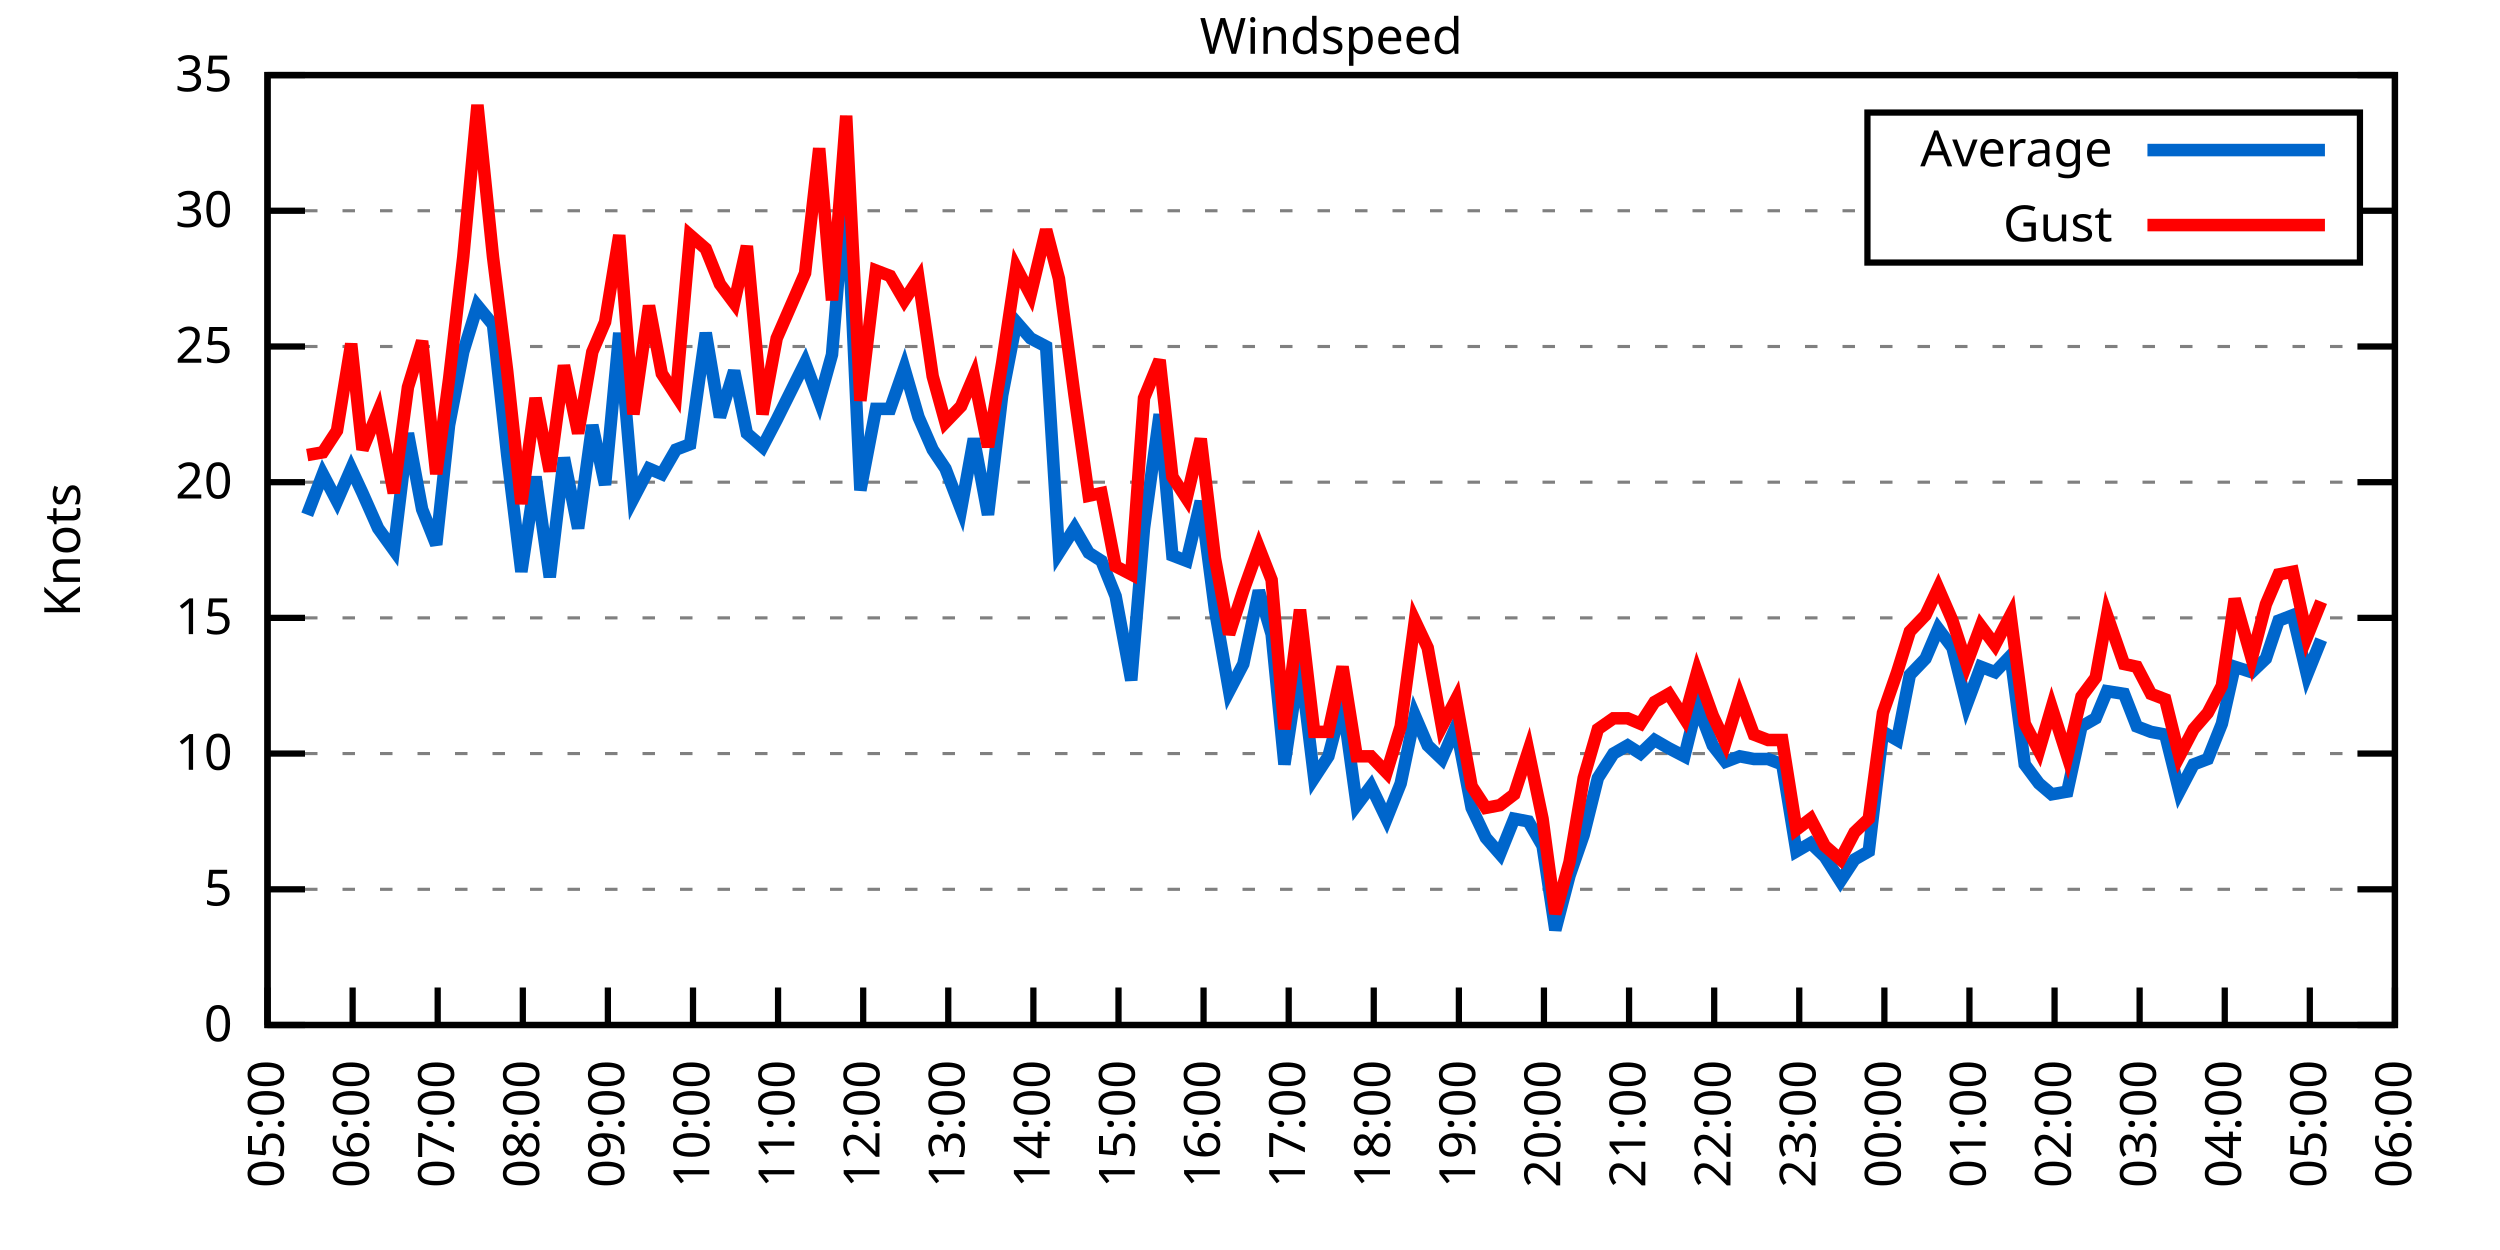
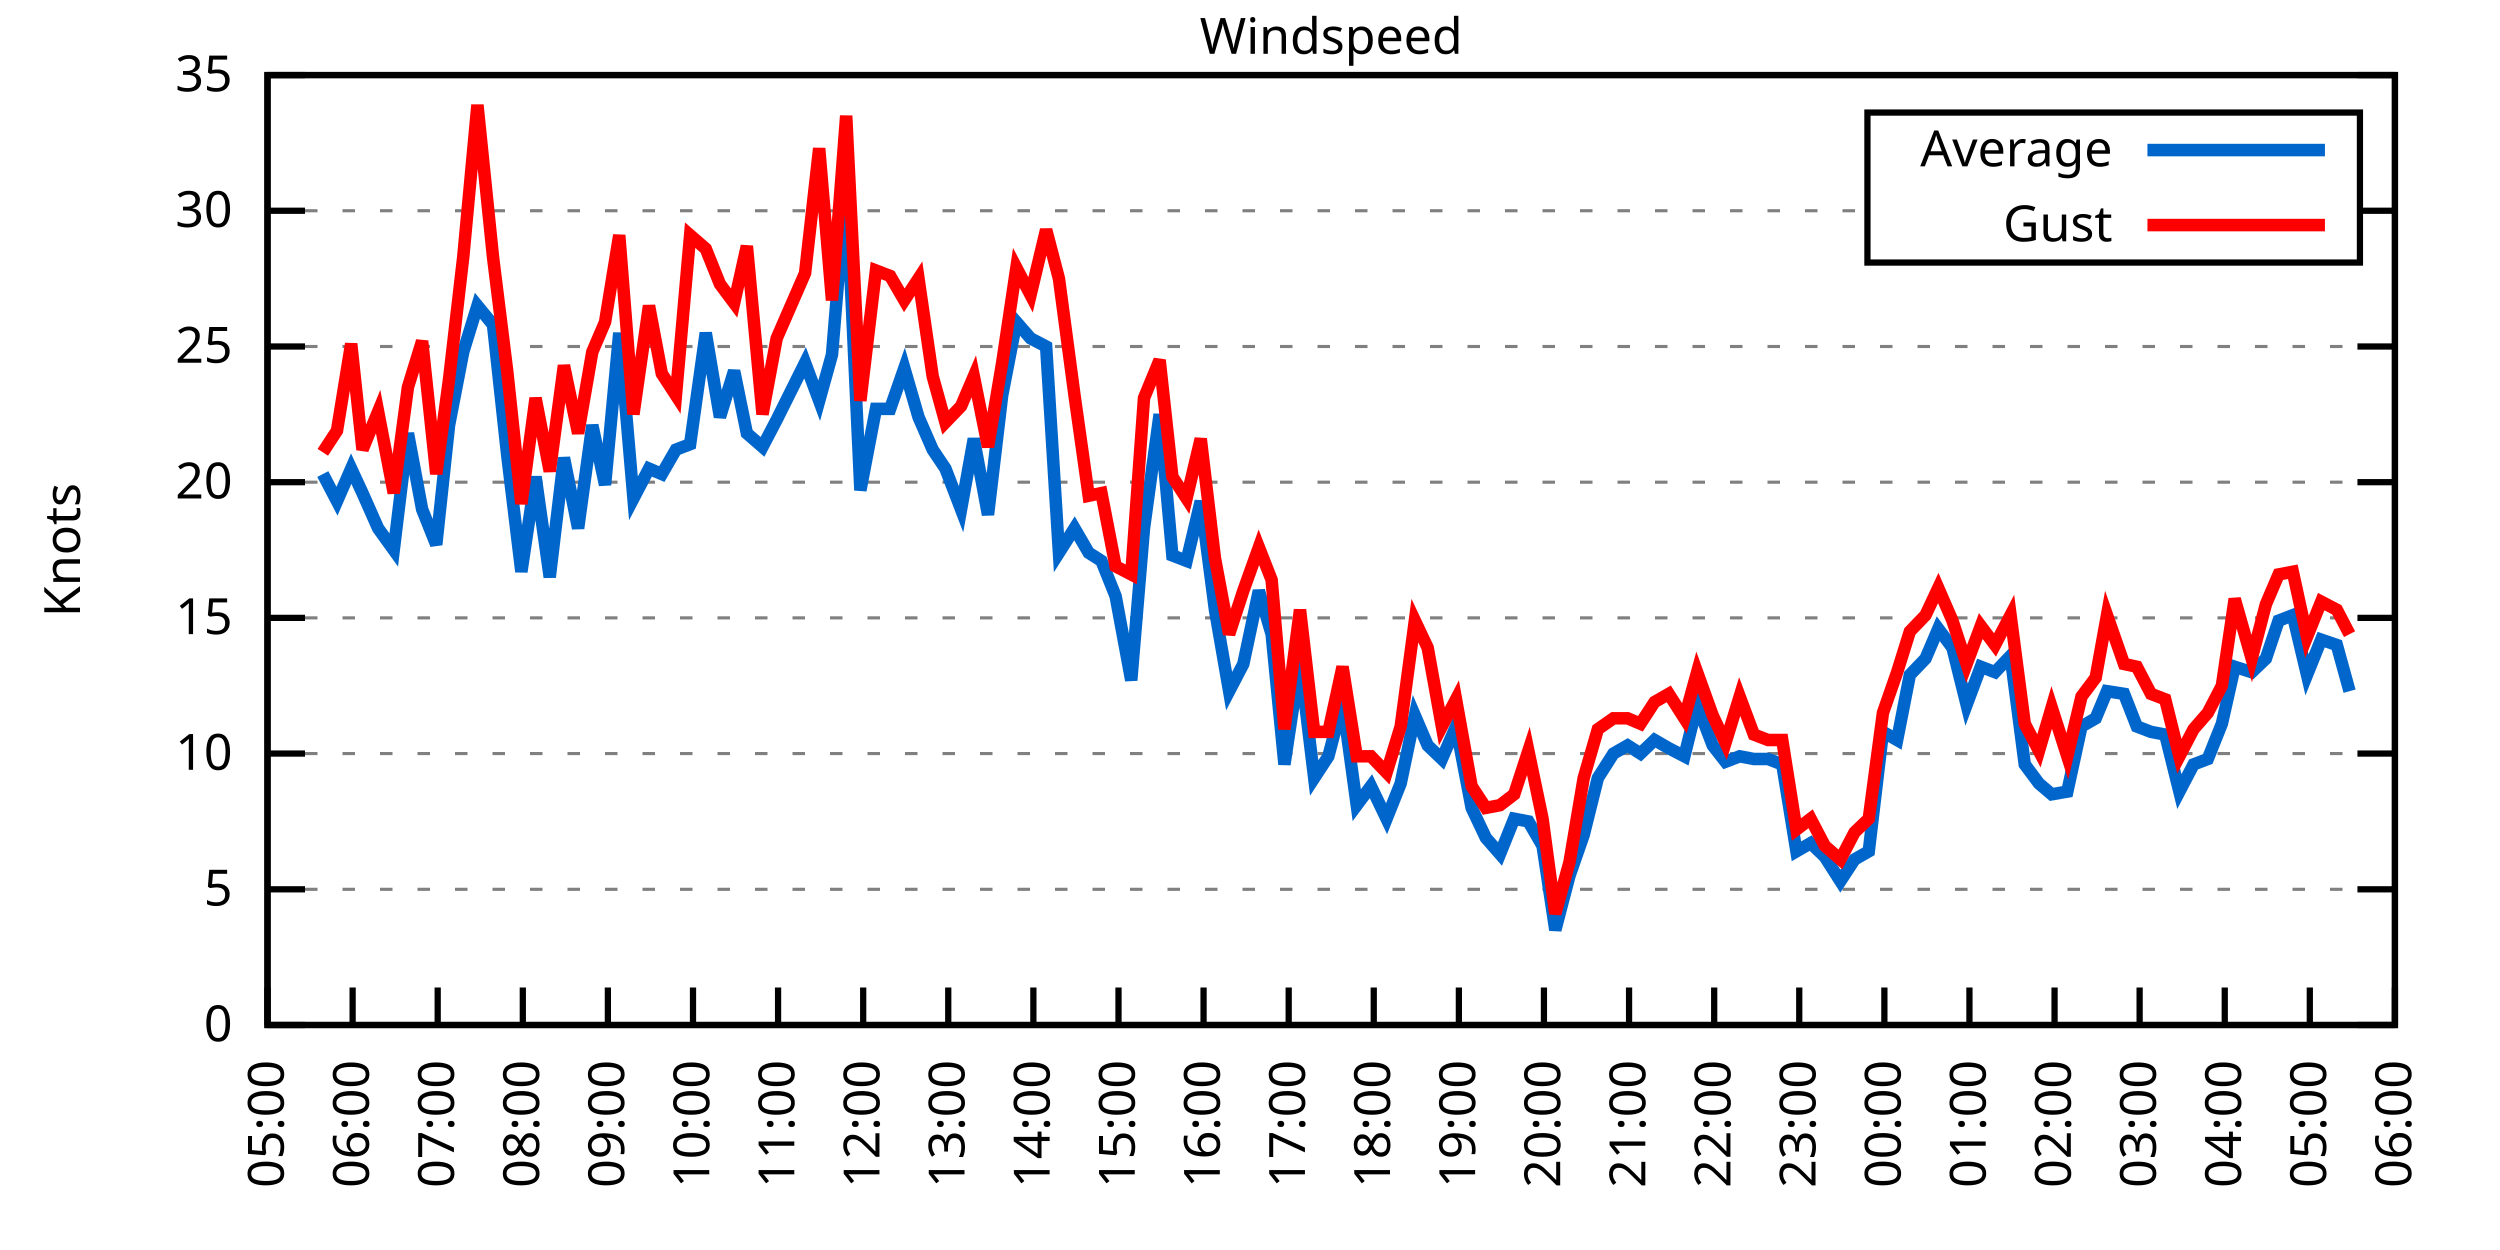
<svg xmlns="http://www.w3.org/2000/svg" xmlns:xlink="http://www.w3.org/1999/xlink" width="400" height="200" viewBox="0 0 400 200">
  <g id="gnuplot_canvas">
    <rect x="0" y="0" width="400" height="200" fill="none" />
    <defs>
      <circle id="gpDot" r="0.5" stroke-width="0.5" stroke="currentColor" />
      <path id="gpPt0" stroke-width="0.333" stroke="currentColor" d="M-1,0 h2 M0,-1 v2" />
      <path id="gpPt1" stroke-width="0.333" stroke="currentColor" d="M-1,-1 L1,1 M1,-1 L-1,1" />
      <path id="gpPt2" stroke-width="0.333" stroke="currentColor" d="M-1,0 L1,0 M0,-1 L0,1 M-1,-1 L1,1 M-1,1 L1,-1" />
      <rect id="gpPt3" stroke-width="0.333" stroke="currentColor" x="-1" y="-1" width="2" height="2" />
      <rect id="gpPt4" stroke-width="0.333" stroke="currentColor" fill="currentColor" x="-1" y="-1" width="2" height="2" />
      <circle id="gpPt5" stroke-width="0.333" stroke="currentColor" cx="0" cy="0" r="1" />
      <use xlink:href="#gpPt5" id="gpPt6" fill="currentColor" stroke="none" />
      <path id="gpPt7" stroke-width="0.333" stroke="currentColor" d="M0,-1.33 L-1.33,0.67 L1.33,0.67 z" />
      <use xlink:href="#gpPt7" id="gpPt8" fill="currentColor" stroke="none" />
      <use xlink:href="#gpPt7" id="gpPt9" stroke="currentColor" transform="rotate(180)" />
      <use xlink:href="#gpPt9" id="gpPt10" fill="currentColor" stroke="none" />
      <use xlink:href="#gpPt3" id="gpPt11" stroke="currentColor" transform="rotate(45)" />
      <use xlink:href="#gpPt11" id="gpPt12" fill="currentColor" stroke="none" />
      <path id="gpPt13" stroke-width="0.333" stroke="currentColor" d="M0,1.330 L1.265,0.411 L0.782,-1.067 L-0.782,-1.076 L-1.265,0.411 z" />
      <use xlink:href="#gpPt13" id="gpPt14" fill="currentColor" stroke="none" />
      <filter id="textbox" filterUnits="objectBoundingBox" x="0" y="0" height="1" width="1">
        <feFlood flood-color="white" flood-opacity="1" result="bgnd" />
        <feComposite in="SourceGraphic" in2="bgnd" operator="atop" />
      </filter>
      <filter id="greybox" filterUnits="objectBoundingBox" x="0" y="0" height="1" width="1">
        <feFlood flood-color="lightgrey" flood-opacity="1" result="grey" />
        <feComposite in="SourceGraphic" in2="grey" operator="atop" />
      </filter>
    </defs>
    <g fill="none" color="white" stroke="currentColor" stroke-width="1.00" stroke-linecap="butt" stroke-linejoin="miter">
</g>
    <g fill="none" color="black" stroke="currentColor" stroke-width="1.00" stroke-linecap="butt" stroke-linejoin="miter">
      <g stroke="none" shape-rendering="crispEdges">
        <polygon fill="rgb(255, 255, 255)" points="42.80,164.00 383.18,164.00 383.18,12.02 42.80,12.02 " />
      </g>
    </g>
    <g fill="none" color="black" stroke="currentColor" stroke-width="1.00" stroke-linecap="butt" stroke-linejoin="miter">
</g>
    <g fill="none" color="black" stroke="black" stroke-width="0.50" stroke-linecap="butt" stroke-linejoin="miter">
</g>
    <g fill="none" color="gray" stroke="currentColor" stroke-width="0.50" stroke-linecap="butt" stroke-linejoin="miter">
      <path stroke="gray" stroke-dasharray="2,4" class="gridline" d="M42.80,164.00 L383.19,164.00  " />
    </g>
    <g fill="none" color="gray" stroke="gray" stroke-width="1.00" stroke-linecap="butt" stroke-linejoin="miter">
</g>
    <g fill="none" color="black" stroke="currentColor" stroke-width="1.00" stroke-linecap="butt" stroke-linejoin="miter">
      <path stroke="black" d="M42.80,164.00 L48.80,164.00 M383.19,164.00 L377.19,164.00  " />
      <g transform="translate(37.20,166.60)" stroke="none" fill="black" font-family="Sans" font-size="8.00" text-anchor="end">
        <text>
          <tspan font-family="Sans"> 0</tspan>
        </text>
      </g>
    </g>
    <g fill="none" color="black" stroke="currentColor" stroke-width="1.00" stroke-linecap="butt" stroke-linejoin="miter">
</g>
    <g fill="none" color="black" stroke="black" stroke-width="0.50" stroke-linecap="butt" stroke-linejoin="miter">
</g>
    <g fill="none" color="gray" stroke="currentColor" stroke-width="0.50" stroke-linecap="butt" stroke-linejoin="miter">
      <path stroke="gray" stroke-dasharray="2,4" class="gridline" d="M42.80,142.29 L383.19,142.29  " />
    </g>
    <g fill="none" color="gray" stroke="gray" stroke-width="1.00" stroke-linecap="butt" stroke-linejoin="miter">
</g>
    <g fill="none" color="black" stroke="currentColor" stroke-width="1.00" stroke-linecap="butt" stroke-linejoin="miter">
      <path stroke="black" d="M42.80,142.29 L48.80,142.29 M383.19,142.29 L377.19,142.29  " />
      <g transform="translate(37.20,144.89)" stroke="none" fill="black" font-family="Sans" font-size="8.00" text-anchor="end">
        <text>
          <tspan font-family="Sans"> 5</tspan>
        </text>
      </g>
    </g>
    <g fill="none" color="black" stroke="currentColor" stroke-width="1.00" stroke-linecap="butt" stroke-linejoin="miter">
</g>
    <g fill="none" color="black" stroke="black" stroke-width="0.50" stroke-linecap="butt" stroke-linejoin="miter">
</g>
    <g fill="none" color="gray" stroke="currentColor" stroke-width="0.50" stroke-linecap="butt" stroke-linejoin="miter">
      <path stroke="gray" stroke-dasharray="2,4" class="gridline" d="M42.80,120.57 L383.19,120.57  " />
    </g>
    <g fill="none" color="gray" stroke="gray" stroke-width="1.00" stroke-linecap="butt" stroke-linejoin="miter">
</g>
    <g fill="none" color="black" stroke="currentColor" stroke-width="1.00" stroke-linecap="butt" stroke-linejoin="miter">
      <path stroke="black" d="M42.80,120.57 L48.80,120.57 M383.19,120.57 L377.19,120.57  " />
      <g transform="translate(37.20,123.17)" stroke="none" fill="black" font-family="Sans" font-size="8.00" text-anchor="end">
        <text>
          <tspan font-family="Sans"> 10</tspan>
        </text>
      </g>
    </g>
    <g fill="none" color="black" stroke="currentColor" stroke-width="1.00" stroke-linecap="butt" stroke-linejoin="miter">
</g>
    <g fill="none" color="black" stroke="black" stroke-width="0.50" stroke-linecap="butt" stroke-linejoin="miter">
</g>
    <g fill="none" color="gray" stroke="currentColor" stroke-width="0.50" stroke-linecap="butt" stroke-linejoin="miter">
      <path stroke="gray" stroke-dasharray="2,4" class="gridline" d="M42.80,98.86 L383.19,98.86  " />
    </g>
    <g fill="none" color="gray" stroke="gray" stroke-width="1.00" stroke-linecap="butt" stroke-linejoin="miter">
</g>
    <g fill="none" color="black" stroke="currentColor" stroke-width="1.00" stroke-linecap="butt" stroke-linejoin="miter">
      <path stroke="black" d="M42.80,98.86 L48.80,98.86 M383.19,98.86 L377.19,98.86  " />
      <g transform="translate(37.20,101.46)" stroke="none" fill="black" font-family="Sans" font-size="8.00" text-anchor="end">
        <text>
          <tspan font-family="Sans"> 15</tspan>
        </text>
      </g>
    </g>
    <g fill="none" color="black" stroke="currentColor" stroke-width="1.00" stroke-linecap="butt" stroke-linejoin="miter">
</g>
    <g fill="none" color="black" stroke="black" stroke-width="0.50" stroke-linecap="butt" stroke-linejoin="miter">
</g>
    <g fill="none" color="gray" stroke="currentColor" stroke-width="0.50" stroke-linecap="butt" stroke-linejoin="miter">
      <path stroke="gray" stroke-dasharray="2,4" class="gridline" d="M42.80,77.15 L383.19,77.15  " />
    </g>
    <g fill="none" color="gray" stroke="gray" stroke-width="1.00" stroke-linecap="butt" stroke-linejoin="miter">
</g>
    <g fill="none" color="black" stroke="currentColor" stroke-width="1.00" stroke-linecap="butt" stroke-linejoin="miter">
      <path stroke="black" d="M42.80,77.15 L48.80,77.15 M383.19,77.15 L377.19,77.15  " />
      <g transform="translate(37.20,79.75)" stroke="none" fill="black" font-family="Sans" font-size="8.00" text-anchor="end">
        <text>
          <tspan font-family="Sans"> 20</tspan>
        </text>
      </g>
    </g>
    <g fill="none" color="black" stroke="currentColor" stroke-width="1.00" stroke-linecap="butt" stroke-linejoin="miter">
</g>
    <g fill="none" color="black" stroke="black" stroke-width="0.50" stroke-linecap="butt" stroke-linejoin="miter">
</g>
    <g fill="none" color="gray" stroke="currentColor" stroke-width="0.50" stroke-linecap="butt" stroke-linejoin="miter">
      <path stroke="gray" stroke-dasharray="2,4" class="gridline" d="M42.80,55.44 L383.19,55.44  " />
    </g>
    <g fill="none" color="gray" stroke="gray" stroke-width="1.00" stroke-linecap="butt" stroke-linejoin="miter">
</g>
    <g fill="none" color="black" stroke="currentColor" stroke-width="1.00" stroke-linecap="butt" stroke-linejoin="miter">
      <path stroke="black" d="M42.80,55.44 L48.80,55.44 M383.19,55.44 L377.19,55.44  " />
      <g transform="translate(37.20,58.04)" stroke="none" fill="black" font-family="Sans" font-size="8.00" text-anchor="end">
        <text>
          <tspan font-family="Sans"> 25</tspan>
        </text>
      </g>
    </g>
    <g fill="none" color="black" stroke="currentColor" stroke-width="1.00" stroke-linecap="butt" stroke-linejoin="miter">
</g>
    <g fill="none" color="black" stroke="black" stroke-width="0.50" stroke-linecap="butt" stroke-linejoin="miter">
</g>
    <g fill="none" color="gray" stroke="currentColor" stroke-width="0.50" stroke-linecap="butt" stroke-linejoin="miter">
      <path stroke="gray" stroke-dasharray="2,4" class="gridline" d="M42.80,33.72 L298.79,33.72 M377.59,33.72 L383.19,33.72  " />
    </g>
    <g fill="none" color="gray" stroke="gray" stroke-width="1.00" stroke-linecap="butt" stroke-linejoin="miter">
</g>
    <g fill="none" color="black" stroke="currentColor" stroke-width="1.00" stroke-linecap="butt" stroke-linejoin="miter">
      <path stroke="black" d="M42.80,33.72 L48.80,33.72 M383.19,33.72 L377.19,33.72  " />
      <g transform="translate(37.20,36.32)" stroke="none" fill="black" font-family="Sans" font-size="8.00" text-anchor="end">
        <text>
          <tspan font-family="Sans"> 30</tspan>
        </text>
      </g>
    </g>
    <g fill="none" color="black" stroke="currentColor" stroke-width="1.00" stroke-linecap="butt" stroke-linejoin="miter">
</g>
    <g fill="none" color="black" stroke="black" stroke-width="0.50" stroke-linecap="butt" stroke-linejoin="miter">
</g>
    <g fill="none" color="gray" stroke="currentColor" stroke-width="0.50" stroke-linecap="butt" stroke-linejoin="miter">
      <path stroke="gray" stroke-dasharray="2,4" class="gridline" d="M42.80,12.01 L383.19,12.01  " />
    </g>
    <g fill="none" color="gray" stroke="gray" stroke-width="1.00" stroke-linecap="butt" stroke-linejoin="miter">
</g>
    <g fill="none" color="black" stroke="currentColor" stroke-width="1.00" stroke-linecap="butt" stroke-linejoin="miter">
      <path stroke="black" d="M42.80,12.01 L48.80,12.01 M383.19,12.01 L377.19,12.01  " />
      <g transform="translate(37.20,14.61)" stroke="none" fill="black" font-family="Sans" font-size="8.00" text-anchor="end">
        <text>
          <tspan font-family="Sans"> 35</tspan>
        </text>
      </g>
    </g>
    <g fill="none" color="black" stroke="currentColor" stroke-width="1.00" stroke-linecap="butt" stroke-linejoin="miter">
      <path stroke="black" d="M42.80,164.00 L42.80,158.00  " />
      <g transform="translate(45.40,169.60) rotate(270.00)" stroke="none" fill="black" font-family="Sans" font-size="8.00" text-anchor="end">
        <text>
          <tspan font-family="Sans">05:00</tspan>
        </text>
      </g>
    </g>
    <g fill="none" color="black" stroke="currentColor" stroke-width="1.00" stroke-linecap="butt" stroke-linejoin="miter">
      <path stroke="black" d="M56.42,164.00 L56.42,158.00  " />
      <g transform="translate(59.02,169.60) rotate(270.00)" stroke="none" fill="black" font-family="Sans" font-size="8.00" text-anchor="end">
        <text>
          <tspan font-family="Sans">06:00</tspan>
        </text>
      </g>
    </g>
    <g fill="none" color="black" stroke="currentColor" stroke-width="1.00" stroke-linecap="butt" stroke-linejoin="miter">
      <path stroke="black" d="M70.03,164.00 L70.03,158.00  " />
      <g transform="translate(72.63,169.60) rotate(270.00)" stroke="none" fill="black" font-family="Sans" font-size="8.00" text-anchor="end">
        <text>
          <tspan font-family="Sans">07:00</tspan>
        </text>
      </g>
    </g>
    <g fill="none" color="black" stroke="currentColor" stroke-width="1.00" stroke-linecap="butt" stroke-linejoin="miter">
      <path stroke="black" d="M83.65,164.00 L83.65,158.00  " />
      <g transform="translate(86.25,169.60) rotate(270.00)" stroke="none" fill="black" font-family="Sans" font-size="8.00" text-anchor="end">
        <text>
          <tspan font-family="Sans">08:00</tspan>
        </text>
      </g>
    </g>
    <g fill="none" color="black" stroke="currentColor" stroke-width="1.00" stroke-linecap="butt" stroke-linejoin="miter">
      <path stroke="black" d="M97.26,164.00 L97.26,158.00  " />
      <g transform="translate(99.86,169.60) rotate(270.00)" stroke="none" fill="black" font-family="Sans" font-size="8.00" text-anchor="end">
        <text>
          <tspan font-family="Sans">09:00</tspan>
        </text>
      </g>
    </g>
    <g fill="none" color="black" stroke="currentColor" stroke-width="1.00" stroke-linecap="butt" stroke-linejoin="miter">
      <path stroke="black" d="M110.88,164.00 L110.88,158.00  " />
      <g transform="translate(113.48,169.60) rotate(270.00)" stroke="none" fill="black" font-family="Sans" font-size="8.00" text-anchor="end">
        <text>
          <tspan font-family="Sans">10:00</tspan>
        </text>
      </g>
    </g>
    <g fill="none" color="black" stroke="currentColor" stroke-width="1.00" stroke-linecap="butt" stroke-linejoin="miter">
      <path stroke="black" d="M124.49,164.00 L124.49,158.00  " />
      <g transform="translate(127.09,169.60) rotate(270.00)" stroke="none" fill="black" font-family="Sans" font-size="8.00" text-anchor="end">
        <text>
          <tspan font-family="Sans">11:00</tspan>
        </text>
      </g>
    </g>
    <g fill="none" color="black" stroke="currentColor" stroke-width="1.00" stroke-linecap="butt" stroke-linejoin="miter">
      <path stroke="black" d="M138.11,164.00 L138.11,158.00  " />
      <g transform="translate(140.71,169.60) rotate(270.00)" stroke="none" fill="black" font-family="Sans" font-size="8.00" text-anchor="end">
        <text>
          <tspan font-family="Sans">12:00</tspan>
        </text>
      </g>
    </g>
    <g fill="none" color="black" stroke="currentColor" stroke-width="1.00" stroke-linecap="butt" stroke-linejoin="miter">
      <path stroke="black" d="M151.72,164.00 L151.72,158.00  " />
      <g transform="translate(154.32,169.60) rotate(270.00)" stroke="none" fill="black" font-family="Sans" font-size="8.00" text-anchor="end">
        <text>
          <tspan font-family="Sans">13:00</tspan>
        </text>
      </g>
    </g>
    <g fill="none" color="black" stroke="currentColor" stroke-width="1.00" stroke-linecap="butt" stroke-linejoin="miter">
      <path stroke="black" d="M165.34,164.00 L165.34,158.00  " />
      <g transform="translate(167.94,169.60) rotate(270.00)" stroke="none" fill="black" font-family="Sans" font-size="8.00" text-anchor="end">
        <text>
          <tspan font-family="Sans">14:00</tspan>
        </text>
      </g>
    </g>
    <g fill="none" color="black" stroke="currentColor" stroke-width="1.00" stroke-linecap="butt" stroke-linejoin="miter">
      <path stroke="black" d="M178.96,164.00 L178.96,158.00  " />
      <g transform="translate(181.56,169.60) rotate(270.00)" stroke="none" fill="black" font-family="Sans" font-size="8.00" text-anchor="end">
        <text>
          <tspan font-family="Sans">15:00</tspan>
        </text>
      </g>
    </g>
    <g fill="none" color="black" stroke="currentColor" stroke-width="1.00" stroke-linecap="butt" stroke-linejoin="miter">
      <path stroke="black" d="M192.57,164.00 L192.57,158.00  " />
      <g transform="translate(195.17,169.60) rotate(270.00)" stroke="none" fill="black" font-family="Sans" font-size="8.00" text-anchor="end">
        <text>
          <tspan font-family="Sans">16:00</tspan>
        </text>
      </g>
    </g>
    <g fill="none" color="black" stroke="currentColor" stroke-width="1.00" stroke-linecap="butt" stroke-linejoin="miter">
      <path stroke="black" d="M206.19,164.00 L206.19,158.00  " />
      <g transform="translate(208.79,169.60) rotate(270.00)" stroke="none" fill="black" font-family="Sans" font-size="8.00" text-anchor="end">
        <text>
          <tspan font-family="Sans">17:00</tspan>
        </text>
      </g>
    </g>
    <g fill="none" color="black" stroke="currentColor" stroke-width="1.00" stroke-linecap="butt" stroke-linejoin="miter">
      <path stroke="black" d="M219.80,164.00 L219.80,158.00  " />
      <g transform="translate(222.40,169.60) rotate(270.00)" stroke="none" fill="black" font-family="Sans" font-size="8.00" text-anchor="end">
        <text>
          <tspan font-family="Sans">18:00</tspan>
        </text>
      </g>
    </g>
    <g fill="none" color="black" stroke="currentColor" stroke-width="1.00" stroke-linecap="butt" stroke-linejoin="miter">
      <path stroke="black" d="M233.42,164.00 L233.42,158.00  " />
      <g transform="translate(236.02,169.60) rotate(270.00)" stroke="none" fill="black" font-family="Sans" font-size="8.00" text-anchor="end">
        <text>
          <tspan font-family="Sans">19:00</tspan>
        </text>
      </g>
    </g>
    <g fill="none" color="black" stroke="currentColor" stroke-width="1.00" stroke-linecap="butt" stroke-linejoin="miter">
      <path stroke="black" d="M247.03,164.00 L247.03,158.00  " />
      <g transform="translate(249.63,169.60) rotate(270.00)" stroke="none" fill="black" font-family="Sans" font-size="8.00" text-anchor="end">
        <text>
          <tspan font-family="Sans">20:00</tspan>
        </text>
      </g>
    </g>
    <g fill="none" color="black" stroke="currentColor" stroke-width="1.00" stroke-linecap="butt" stroke-linejoin="miter">
      <path stroke="black" d="M260.65,164.00 L260.65,158.00  " />
      <g transform="translate(263.25,169.60) rotate(270.00)" stroke="none" fill="black" font-family="Sans" font-size="8.00" text-anchor="end">
        <text>
          <tspan font-family="Sans">21:00</tspan>
        </text>
      </g>
    </g>
    <g fill="none" color="black" stroke="currentColor" stroke-width="1.00" stroke-linecap="butt" stroke-linejoin="miter">
      <path stroke="black" d="M274.27,164.00 L274.27,158.00  " />
      <g transform="translate(276.87,169.60) rotate(270.00)" stroke="none" fill="black" font-family="Sans" font-size="8.00" text-anchor="end">
        <text>
          <tspan font-family="Sans">22:00</tspan>
        </text>
      </g>
    </g>
    <g fill="none" color="black" stroke="currentColor" stroke-width="1.00" stroke-linecap="butt" stroke-linejoin="miter">
      <path stroke="black" d="M287.88,164.00 L287.88,158.00  " />
      <g transform="translate(290.48,169.60) rotate(270.00)" stroke="none" fill="black" font-family="Sans" font-size="8.00" text-anchor="end">
        <text>
          <tspan font-family="Sans">23:00</tspan>
        </text>
      </g>
    </g>
    <g fill="none" color="black" stroke="currentColor" stroke-width="1.00" stroke-linecap="butt" stroke-linejoin="miter">
      <path stroke="black" d="M301.50,164.00 L301.50,158.00  " />
      <g transform="translate(304.10,169.60) rotate(270.00)" stroke="none" fill="black" font-family="Sans" font-size="8.00" text-anchor="end">
        <text>
          <tspan font-family="Sans">00:00</tspan>
        </text>
      </g>
    </g>
    <g fill="none" color="black" stroke="currentColor" stroke-width="1.00" stroke-linecap="butt" stroke-linejoin="miter">
      <path stroke="black" d="M315.11,164.00 L315.11,158.00  " />
      <g transform="translate(317.71,169.60) rotate(270.00)" stroke="none" fill="black" font-family="Sans" font-size="8.00" text-anchor="end">
        <text>
          <tspan font-family="Sans">01:00</tspan>
        </text>
      </g>
    </g>
    <g fill="none" color="black" stroke="currentColor" stroke-width="1.00" stroke-linecap="butt" stroke-linejoin="miter">
      <path stroke="black" d="M328.73,164.00 L328.73,158.00  " />
      <g transform="translate(331.33,169.60) rotate(270.00)" stroke="none" fill="black" font-family="Sans" font-size="8.00" text-anchor="end">
        <text>
          <tspan font-family="Sans">02:00</tspan>
        </text>
      </g>
    </g>
    <g fill="none" color="black" stroke="currentColor" stroke-width="1.00" stroke-linecap="butt" stroke-linejoin="miter">
      <path stroke="black" d="M342.34,164.00 L342.34,158.00  " />
      <g transform="translate(344.94,169.60) rotate(270.00)" stroke="none" fill="black" font-family="Sans" font-size="8.00" text-anchor="end">
        <text>
          <tspan font-family="Sans">03:00</tspan>
        </text>
      </g>
    </g>
    <g fill="none" color="black" stroke="currentColor" stroke-width="1.00" stroke-linecap="butt" stroke-linejoin="miter">
      <path stroke="black" d="M355.96,164.00 L355.96,158.00  " />
      <g transform="translate(358.56,169.60) rotate(270.00)" stroke="none" fill="black" font-family="Sans" font-size="8.00" text-anchor="end">
        <text>
          <tspan font-family="Sans">04:00</tspan>
        </text>
      </g>
    </g>
    <g fill="none" color="black" stroke="currentColor" stroke-width="1.00" stroke-linecap="butt" stroke-linejoin="miter">
      <path stroke="black" d="M369.57,164.00 L369.57,158.00  " />
      <g transform="translate(372.17,169.60) rotate(270.00)" stroke="none" fill="black" font-family="Sans" font-size="8.00" text-anchor="end">
        <text>
          <tspan font-family="Sans">05:00</tspan>
        </text>
      </g>
    </g>
    <g fill="none" color="black" stroke="currentColor" stroke-width="1.00" stroke-linecap="butt" stroke-linejoin="miter">
      <path stroke="black" d="M383.19,164.00 L383.19,158.00  " />
      <g transform="translate(385.79,169.60) rotate(270.00)" stroke="none" fill="black" font-family="Sans" font-size="8.00" text-anchor="end">
        <text>
          <tspan font-family="Sans">06:00</tspan>
        </text>
      </g>
    </g>
    <g fill="none" color="black" stroke="currentColor" stroke-width="1.00" stroke-linecap="butt" stroke-linejoin="miter">
</g>
    <g fill="none" color="black" stroke="currentColor" stroke-width="1.00" stroke-linecap="butt" stroke-linejoin="miter">
      <path stroke="black" d="M42.80,12.01 L42.80,164.00 L383.19,164.00 L383.19,12.01 L42.80,12.01 Z  " />
    </g>
    <g fill="none" color="black" stroke="currentColor" stroke-width="1.00" stroke-linecap="butt" stroke-linejoin="miter">
</g>
    <g fill="none" color="black" stroke="currentColor" stroke-width="1.00" stroke-linecap="butt" stroke-linejoin="miter">
      <path stroke="black" d="M298.79,42.01 L298.79,18.01 L377.59,18.01 L377.59,42.01 L298.79,42.01 Z  " />
    </g>
    <g id="Windspeed_plot_1">
      <g fill="none" color="white" stroke="black" stroke-width="2.00" stroke-linecap="butt" stroke-linejoin="miter">
</g>
      <g fill="none" color="black" stroke="currentColor" stroke-width="2.00" stroke-linecap="butt" stroke-linejoin="miter">
        <g transform="translate(337.99,26.61)" stroke="none" fill="black" font-family="Sans" font-size="8.00" text-anchor="end">
          <text>
            <tspan font-family="Sans">Average</tspan>
          </text>
        </g>
      </g>
      <g fill="none" color="black" stroke="currentColor" stroke-width="2.00" stroke-linecap="butt" stroke-linejoin="miter">
-         <path stroke="rgb(  0, 102, 204)" d="M343.59,24.01 L371.99,24.01 M49.15,82.36 L51.65,75.85 L53.92,80.19 L56.19,74.98 L58.00,78.89 L60.50,84.53   L63.00,88.00 L65.27,69.33 L67.54,81.49 L69.80,87.14 L71.85,68.03 L74.12,56.30 L76.39,48.92 L78.88,51.96   L81.15,72.81 L83.42,91.48 L85.69,76.28 L87.96,92.35 L90.23,73.24 L92.50,84.53 L94.77,68.03 L96.81,77.58   L99.08,53.26 L101.35,79.75 L103.84,74.98 L105.89,75.85 L108.15,71.94 L110.42,71.07 L112.92,53.26 L115.19,66.73   L117.46,59.34 L119.50,69.33 L122.00,71.50 L124.27,67.16 L128.81,58.04 L131.07,64.12 L133.12,56.74 L135.39,29.38   L137.66,78.45 L140.15,65.42 L142.42,65.42 L144.69,58.91 L146.96,66.73 L149.23,71.94 L151.27,74.98 L153.77,81.49   L155.81,70.20 L158.08,82.36 L160.35,63.25 L162.62,51.53 L164.89,54.13 L167.38,55.44 L169.43,88.44 L171.92,84.53   L174.19,88.44 L176.23,89.74 L178.50,95.39 L181.00,108.85 L183.04,84.53 L185.54,66.29 L187.58,88.87 L189.85,89.74   L192.12,80.19 L194.39,97.56 L196.66,110.59 L198.93,106.24 L201.42,94.52 L203.46,101.47 L205.51,122.31 L208.00,105.81   L210.27,124.48 L212.54,121.01 L214.81,112.32 L217.08,128.83 L219.35,125.79 L221.85,131.00 L224.11,125.35 L226.38,114.49   L228.43,119.27 L230.70,121.44 L232.96,116.23 L235.46,129.26 L237.73,134.04 L240.00,136.64 L242.27,131.00 L244.54,131.43   L246.81,135.34 L248.85,148.80 L251.12,140.12 L253.39,133.60 L255.66,124.48 L258.15,120.57 L260.42,119.27 L262.47,120.57   L264.73,118.40 L267.00,119.71 L269.50,121.01 L271.54,112.76 L274.04,119.27 L276.08,121.88 L278.35,121.01 L280.62,121.44   L282.89,121.44 L285.16,122.31 L287.43,136.21 L289.70,134.90 L291.97,137.08 L294.46,140.98 L296.73,137.51 L299.00,136.21   L301.27,117.10 L303.54,118.40 L305.58,107.98 L308.08,105.38 L310.12,100.60 L312.39,103.64 L314.66,112.76 L316.93,106.68   L319.20,107.55 L321.69,104.94 L323.96,122.31 L326.23,125.35 L328.27,127.09 L330.77,126.65 L333.04,116.23 L335.31,114.93   L337.12,110.59 L339.85,111.02 L341.89,116.23 L344.16,117.10 L346.43,117.53 L348.70,126.65 L350.97,122.31 L353.24,121.44   L355.50,115.80 L357.55,106.68 L360.27,107.55 L362.54,105.38 L364.58,99.30 L366.85,98.43 L369.12,107.98 L371.39,102.34    " />
+         <path stroke="rgb(  0, 102, 204)" d="M343.59,24.01 L371.99,24.01 M51.65,75.85 L53.92,80.19 L56.19,74.98 L58.00,78.89 L60.50,84.53 L63.00,88.00   L65.27,69.33 L67.54,81.49 L69.80,87.14 L71.85,68.03 L74.12,56.30 L76.39,48.92 L78.88,51.96 L81.15,72.81   L83.42,91.48 L85.69,76.28 L87.96,92.35 L90.23,73.24 L92.50,84.53 L94.77,68.03 L96.81,77.58 L99.08,53.26   L101.35,79.75 L103.84,74.98 L105.89,75.85 L108.15,71.94 L110.42,71.07 L112.92,53.26 L115.19,66.73 L117.46,59.34   L119.50,69.33 L122.00,71.50 L124.27,67.16 L128.81,58.04 L131.07,64.12 L133.12,56.74 L135.39,29.38 L137.66,78.45   L140.15,65.42 L142.42,65.42 L144.69,58.91 L146.96,66.73 L149.23,71.94 L151.27,74.98 L153.77,81.49 L155.81,70.20   L158.08,82.36 L160.35,63.25 L162.62,51.53 L164.89,54.13 L167.38,55.44 L169.43,88.44 L171.92,84.53 L174.19,88.44   L176.23,89.74 L178.50,95.39 L181.00,108.85 L183.04,84.53 L185.54,66.29 L187.58,88.87 L189.85,89.74 L192.12,80.19   L194.39,97.56 L196.66,110.59 L198.93,106.24 L201.42,94.52 L203.46,101.47 L205.51,122.31 L208.00,105.81 L210.27,124.48   L212.54,121.01 L214.81,112.32 L217.08,128.83 L219.35,125.79 L221.85,131.00 L224.11,125.35 L226.38,114.49 L228.43,119.27   L230.70,121.44 L232.96,116.23 L235.46,129.26 L237.73,134.04 L240.00,136.64 L242.27,131.00 L244.54,131.43 L246.81,135.34   L248.85,148.80 L251.12,140.12 L253.39,133.60 L255.66,124.48 L258.15,120.57 L260.42,119.27 L262.47,120.57 L264.73,118.40   L267.00,119.71 L269.50,121.01 L271.54,112.76 L274.04,119.27 L276.08,121.88 L278.35,121.01 L280.62,121.44 L282.89,121.44   L285.16,122.31 L287.43,136.21 L289.70,134.90 L291.97,137.08 L294.46,140.98 L296.73,137.51 L299.00,136.21 L301.27,117.10   L303.54,118.40 L305.58,107.98 L308.08,105.38 L310.12,100.60 L312.39,103.64 L314.66,112.76 L316.93,106.68 L319.20,107.55   L321.69,104.94 L323.96,122.31 L326.23,125.35 L328.27,127.09 L330.77,126.65 L333.04,116.23 L335.31,114.93 L337.12,110.59   L339.85,111.02 L341.89,116.23 L344.16,117.10 L346.43,117.53 L348.70,126.65 L350.97,122.31 L353.24,121.44 L355.50,115.80   L357.55,106.68 L360.27,107.55 L362.54,105.38 L364.58,99.30 L366.85,98.43 L369.12,107.98 L371.39,102.34 L373.89,103.20   L375.93,110.59  " />
      </g>
    </g>
    <g id="Windspeed_plot_2">
      <g fill="none" color="black" stroke="currentColor" stroke-width="2.00" stroke-linecap="butt" stroke-linejoin="miter">
        <g transform="translate(337.99,38.61)" stroke="none" fill="black" font-family="Sans" font-size="8.00" text-anchor="end">
          <text>
            <tspan font-family="Sans">Gust</tspan>
          </text>
        </g>
      </g>
      <g fill="none" color="black" stroke="currentColor" stroke-width="2.00" stroke-linecap="butt" stroke-linejoin="miter">
-         <path stroke="rgb(255,   0,   0)" d="M343.59,36.01 L371.99,36.01 M49.15,72.81 L51.65,72.37 L53.92,68.90 L56.19,55.00 L58.00,71.94 L60.50,65.86   L63.00,78.89 L65.27,61.95 L67.54,54.57 L69.80,75.85 L71.85,60.65 L74.12,41.11 L76.39,16.79 L78.88,41.11   L81.15,59.34 L83.42,80.62 L85.69,63.69 L87.96,75.41 L90.23,58.48 L92.50,69.33 L94.77,56.30 L96.81,51.53   L99.08,37.63 L101.35,66.29 L103.84,48.92 L105.89,59.78 L108.15,63.25 L110.42,37.63 L112.92,39.80 L115.19,45.45   L117.46,48.49 L119.50,39.37 L122.00,66.29 L124.27,54.13 L128.81,43.71 L131.07,23.73 L133.12,48.05 L135.39,18.52   L137.66,64.12 L140.15,43.28 L142.42,44.15 L144.69,48.05 L146.96,44.58 L149.23,60.21 L151.27,67.59 L153.77,64.99   L155.81,60.21 L158.08,71.50 L160.35,58.04 L162.62,42.84 L164.89,47.18 L167.38,36.76 L169.43,44.58 L171.92,63.25   L174.19,79.32 L176.23,78.89 L178.50,90.61 L181.00,91.91 L183.04,63.69 L185.54,57.61 L187.58,76.28 L189.85,79.75   L192.12,70.20 L194.39,89.31 L196.66,101.47 L198.93,94.52 L201.42,87.57 L203.46,92.78 L205.51,116.67 L208.00,97.56   L210.27,117.10 L212.54,117.10 L214.81,106.68 L217.08,121.01 L219.35,121.01 L221.85,123.61 L224.11,116.23 L226.38,99.30   L228.43,103.64 L230.70,116.23 L232.96,111.89 L235.46,125.79 L237.73,129.26 L240.00,128.83 L242.27,127.09 L244.54,120.14   L246.81,131.00 L248.85,146.20 L251.12,137.94 L253.39,124.48 L255.66,116.67 L258.15,114.93 L260.42,114.93 L262.47,115.80   L264.73,112.32 L267.00,111.02 L269.50,114.93 L271.54,107.55 L274.04,114.49 L276.08,118.84 L278.35,111.45 L280.62,117.53   L282.89,118.40 L285.16,118.40 L287.43,132.73 L289.70,131.00 L291.97,135.34 L294.46,137.51 L296.73,133.17 L299.00,131.00   L301.27,114.06 L303.54,107.55 L305.58,101.03 L308.08,98.43 L310.12,94.08 L312.39,99.30 L314.66,106.24 L316.93,100.16   L319.20,103.20 L321.69,98.43 L323.96,115.80 L326.23,120.14 L328.27,113.19 L330.77,121.01 L333.04,111.45 L335.31,108.42   L337.12,98.43 L339.85,106.24 L341.89,106.68 L344.16,111.02 L346.43,111.89 L348.70,121.01 L350.97,116.67 L353.24,114.06   L355.50,109.72 L357.55,95.82 L360.27,105.38 L362.54,96.69 L364.58,91.91 L366.85,91.48 L369.12,101.90 L371.39,96.26    " />
+         <path stroke="rgb(255,   0,   0)" d="M343.59,36.01 L371.99,36.01 M51.65,72.37 L53.92,68.90 L56.19,55.00 L58.00,71.94 L60.50,65.86 L63.00,78.89   L65.27,61.95 L67.54,54.57 L69.80,75.85 L71.85,60.65 L74.12,41.11 L76.39,16.79 L78.88,41.11 L81.15,59.34   L83.42,80.62 L85.69,63.69 L87.96,75.41 L90.23,58.48 L92.50,69.33 L94.77,56.30 L96.81,51.53 L99.08,37.63   L101.35,66.29 L103.84,48.92 L105.89,59.78 L108.15,63.25 L110.42,37.63 L112.92,39.80 L115.19,45.45 L117.46,48.49   L119.50,39.37 L122.00,66.29 L124.27,54.13 L128.81,43.71 L131.07,23.73 L133.12,48.05 L135.39,18.52 L137.66,64.12   L140.15,43.28 L142.42,44.15 L144.69,48.05 L146.96,44.58 L149.23,60.21 L151.27,67.59 L153.77,64.99 L155.81,60.21   L158.08,71.50 L160.35,58.04 L162.62,42.84 L164.89,47.18 L167.38,36.76 L169.43,44.58 L171.92,63.25 L174.19,79.32   L176.23,78.89 L178.50,90.61 L181.00,91.91 L183.04,63.69 L185.54,57.61 L187.58,76.28 L189.85,79.75 L192.12,70.20   L194.39,89.31 L196.66,101.47 L198.93,94.52 L201.42,87.57 L203.46,92.78 L205.51,116.67 L208.00,97.56 L210.27,117.10   L212.54,117.10 L214.81,106.68 L217.08,121.01 L219.35,121.01 L221.85,123.61 L224.11,116.23 L226.38,99.30 L228.43,103.64   L230.70,116.23 L232.96,111.89 L235.46,125.79 L237.73,129.26 L240.00,128.83 L242.27,127.09 L244.54,120.14 L246.81,131.00   L248.85,146.20 L251.12,137.94 L253.39,124.48 L255.66,116.67 L258.15,114.93 L260.42,114.93 L262.47,115.80 L264.73,112.32   L267.00,111.02 L269.50,114.93 L271.54,107.55 L274.04,114.49 L276.08,118.84 L278.35,111.45 L280.62,117.53 L282.89,118.40   L285.16,118.40 L287.43,132.73 L289.70,131.00 L291.97,135.34 L294.46,137.51 L296.73,133.17 L299.00,131.00 L301.27,114.06   L303.54,107.55 L305.58,101.03 L308.08,98.43 L310.12,94.08 L312.39,99.30 L314.66,106.24 L316.93,100.16 L319.20,103.20   L321.69,98.43 L323.96,115.80 L326.23,120.14 L328.27,113.19 L330.77,121.01 L333.04,111.45 L335.31,108.42 L337.12,98.43   L339.85,106.24 L341.89,106.68 L344.16,111.02 L346.43,111.89 L348.70,121.01 L350.97,116.67 L353.24,114.06 L355.50,109.72   L357.55,95.82 L360.27,105.38 L362.54,96.69 L364.58,91.91 L366.85,91.48 L369.12,101.90 L371.39,96.26 L373.89,97.56   L375.93,101.47  " />
      </g>
    </g>
    <g fill="none" color="black" stroke="currentColor" stroke-width="2.00" stroke-linecap="butt" stroke-linejoin="miter">
</g>
    <g fill="none" color="black" stroke="black" stroke-width="1.00" stroke-linecap="butt" stroke-linejoin="miter">
</g>
    <g fill="none" color="black" stroke="currentColor" stroke-width="1.00" stroke-linecap="butt" stroke-linejoin="miter">
      <path stroke="black" d="M42.80,12.01 L42.80,164.00 L383.19,164.00 L383.19,12.01 L42.80,12.01 Z  " />
      <g transform="translate(12.80,88.01) rotate(270.00)" stroke="none" fill="black" font-family="Sans" font-size="8.00" text-anchor="middle">
        <text>
          <tspan font-family="Sans">Knots</tspan>
        </text>
      </g>
    </g>
    <g fill="none" color="black" stroke="currentColor" stroke-width="1.00" stroke-linecap="butt" stroke-linejoin="miter">
</g>
    <g fill="none" color="black" stroke="currentColor" stroke-width="1.00" stroke-linecap="butt" stroke-linejoin="miter">
      <g transform="translate(212.99,8.61)" stroke="none" fill="black" font-family="Sans" font-size="8.00" text-anchor="middle">
        <text>
          <tspan font-family="Sans">Windspeed</tspan>
        </text>
      </g>
    </g>
    <g fill="none" color="black" stroke="currentColor" stroke-width="1.00" stroke-linecap="butt" stroke-linejoin="miter">
</g>
  </g>
</svg>
